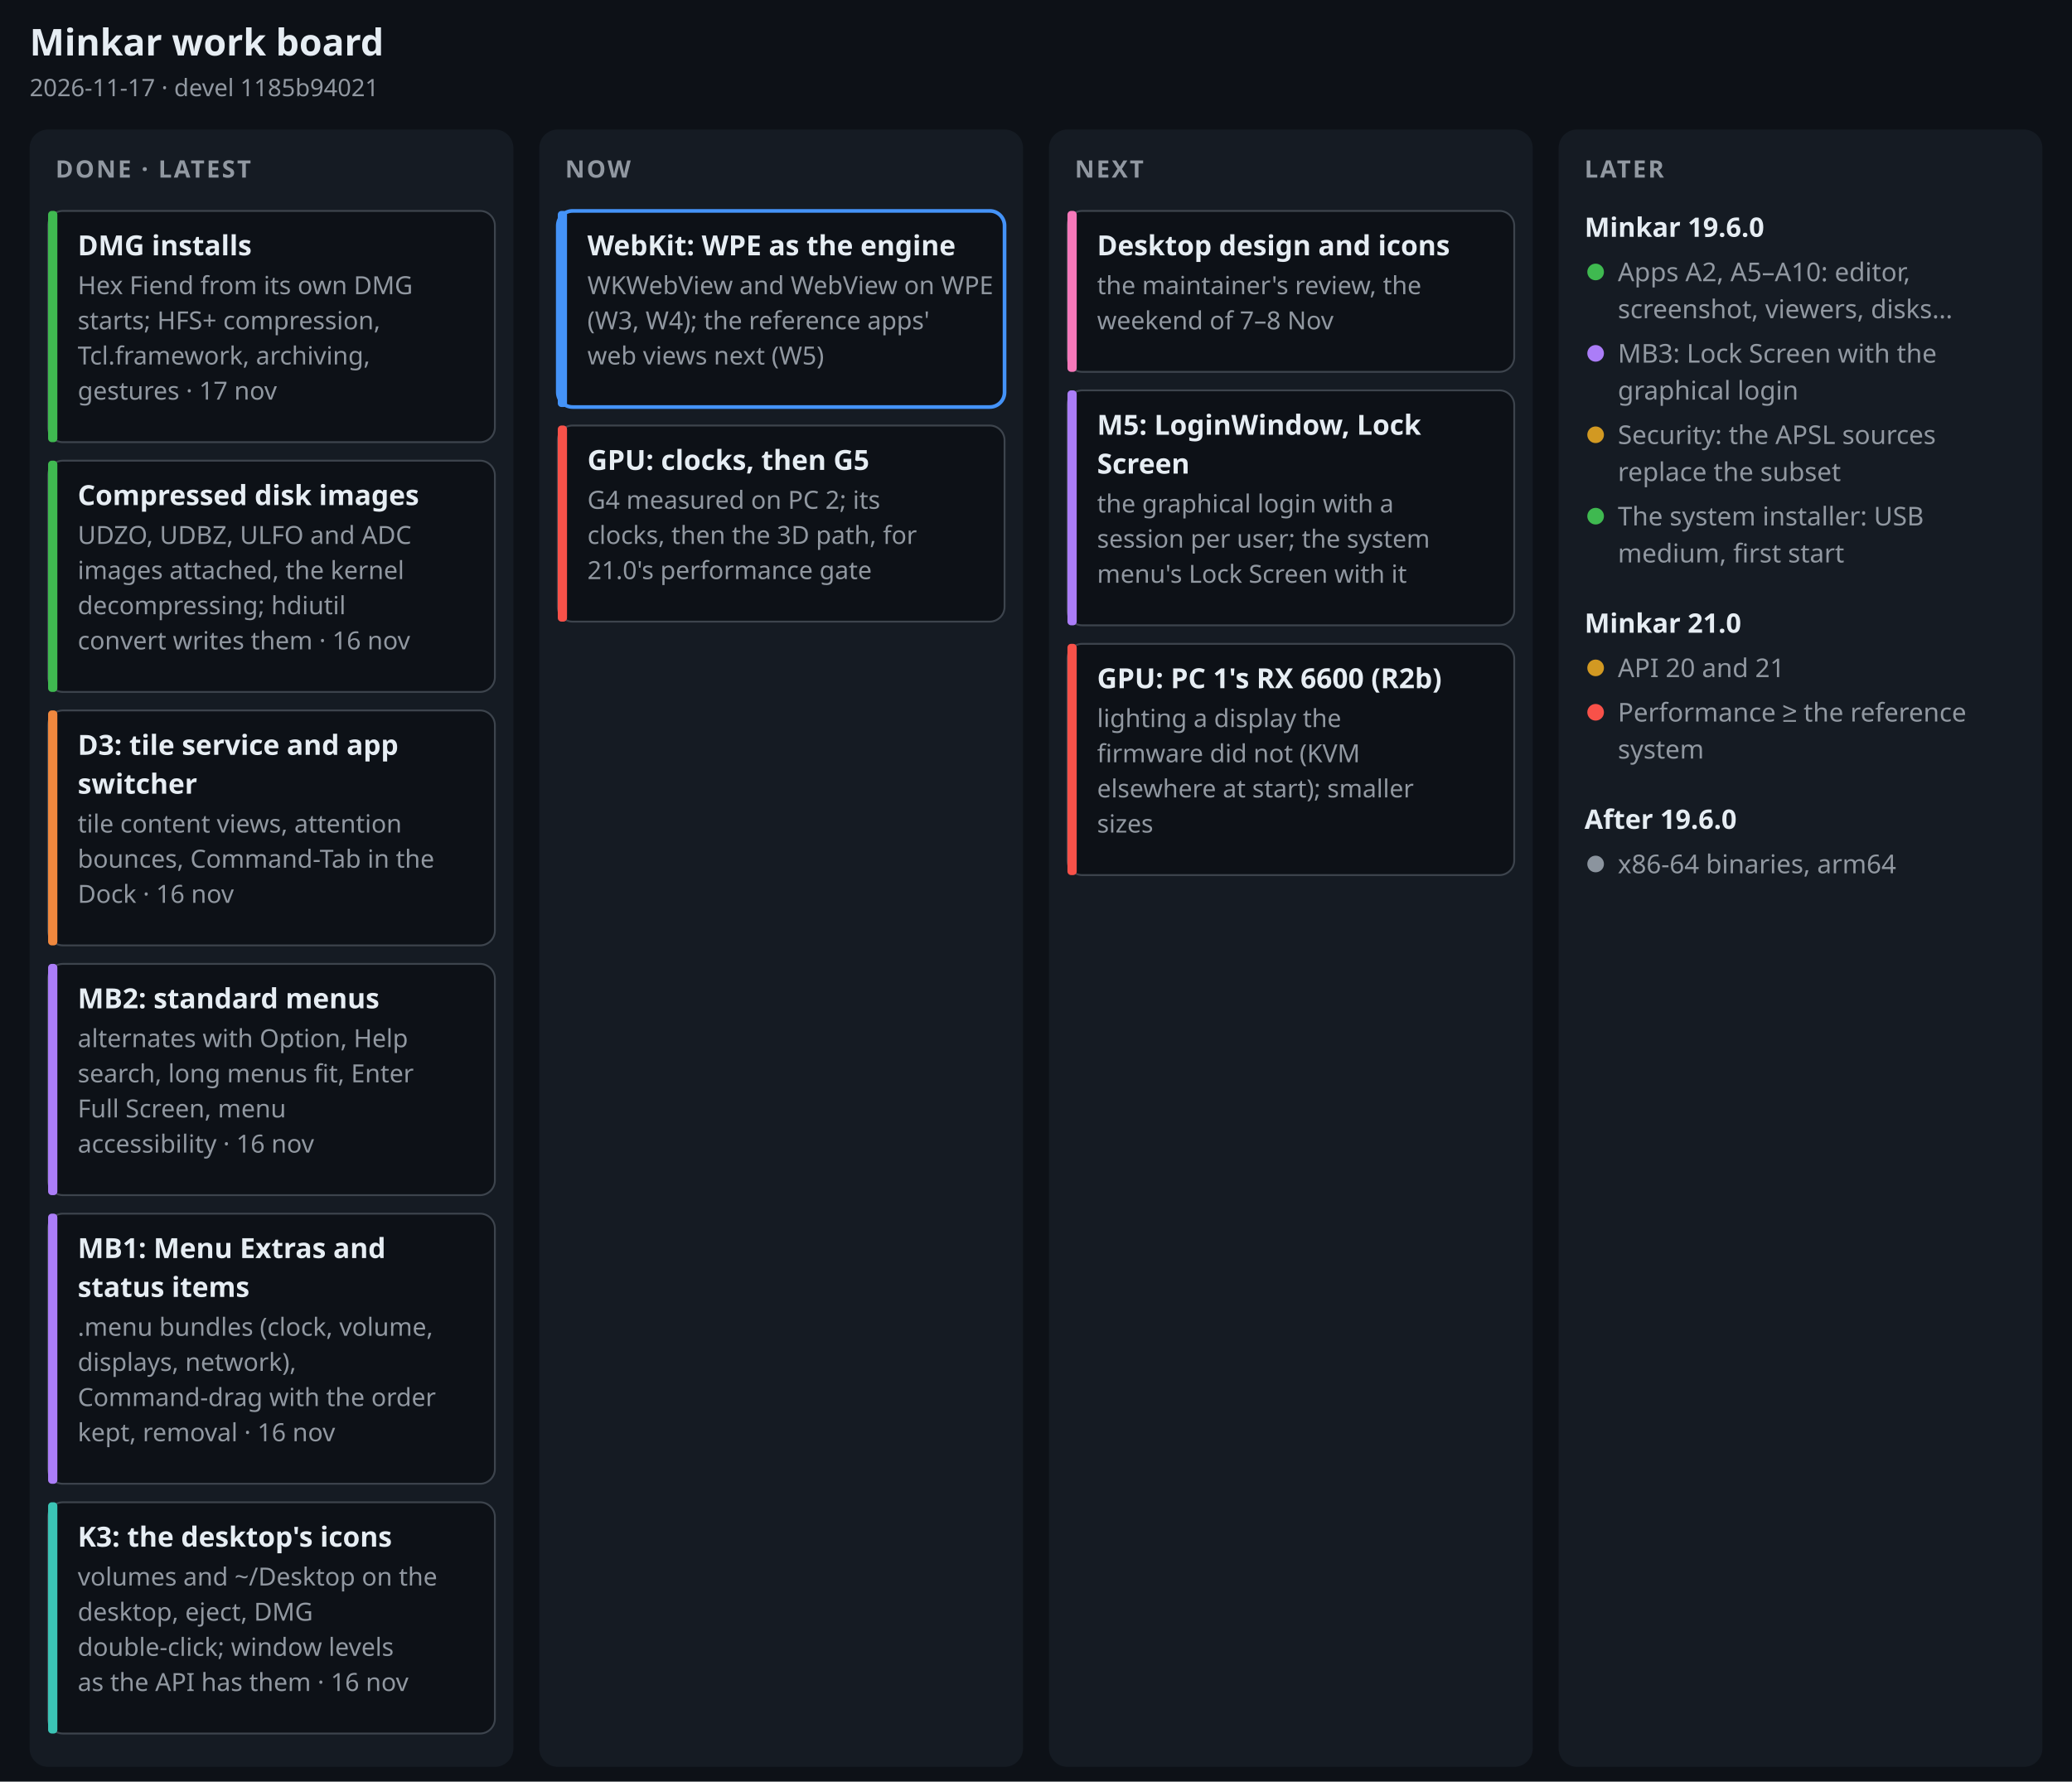
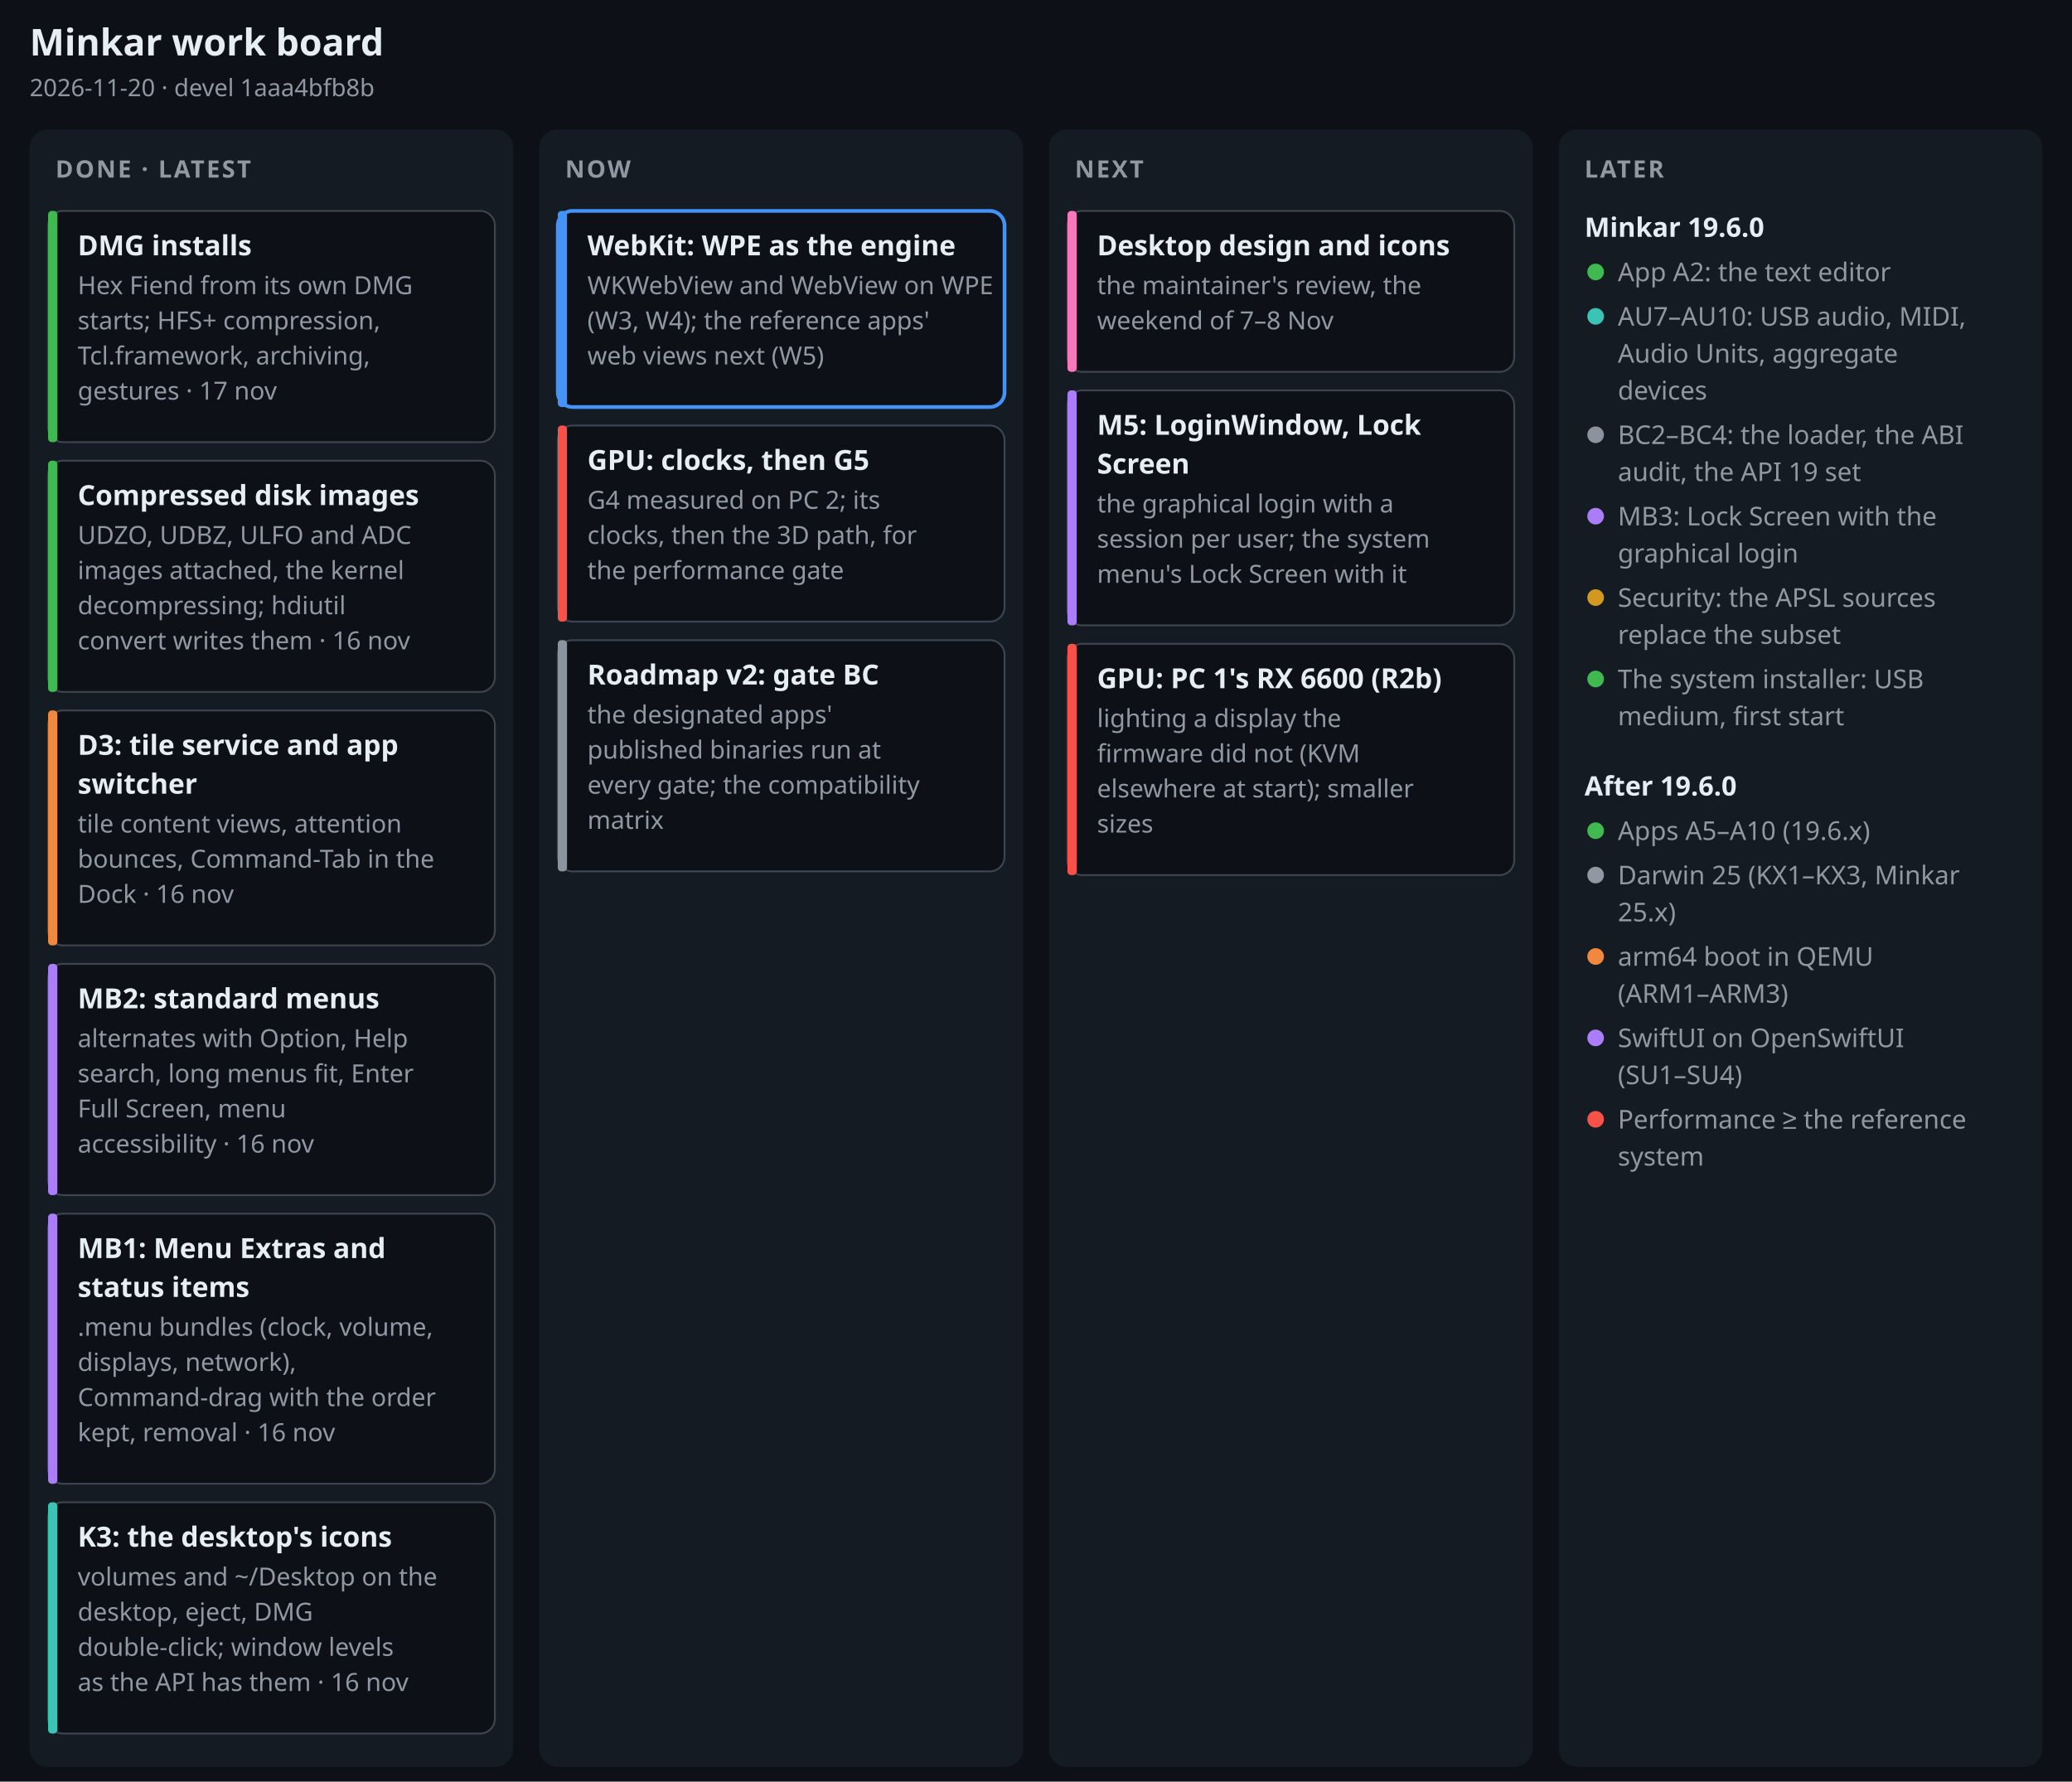
- <svg xmlns="http://www.w3.org/2000/svg" width="1120" height="963" viewBox="0 0 1120 963" font-family="-apple-system, BlinkMacSystemFont, 'Segoe UI', 'Noto Sans', Helvetica, Arial, sans-serif" role="img" aria-label="Minkar work board, 2026-11-17">
+ <svg xmlns="http://www.w3.org/2000/svg" width="1120" height="963" viewBox="0 0 1120 963" font-family="-apple-system, BlinkMacSystemFont, 'Segoe UI', 'Noto Sans', Helvetica, Arial, sans-serif" role="img" aria-label="Minkar work board, 2026-11-20">
  <rect width="1120" height="963" fill="#0d1117" />
  <text x="16" y="30" font-size="20" font-weight="700" fill="#e6edf3" text-anchor="start">Minkar work board</text>
-   <text x="16" y="52" font-size="13" font-weight="400" fill="#9198a1" text-anchor="start">2026-11-17 · devel 1185b94021</text>
+   <text x="16" y="52" font-size="13" font-weight="400" fill="#9198a1" text-anchor="start">2026-11-20 · devel 1aaa4bfb8b</text>
  <rect x="16" y="70" width="261.5" height="885" rx="10" fill="#151b23" />
  <text x="30" y="96" font-size="13" font-weight="700" fill="#9198a1" text-anchor="start" letter-spacing=".08em">DONE · LATEST</text>
  <rect x="26" y="114" width="241.5" height="125" rx="8" fill="#0d1117" stroke="#3d444d" stroke-width="1" />
  <rect x="26" y="114" width="5" height="125" rx="2" fill="#3fb950" />
  <text x="42" y="138" font-size="15" font-weight="650" fill="#e6edf3" text-anchor="start">DMG installs</text>
  <text x="42" y="159" font-size="13.5" font-weight="400" fill="#9198a1" text-anchor="start">Hex Fiend from its own DMG</text>
  <text x="42" y="178" font-size="13.5" font-weight="400" fill="#9198a1" text-anchor="start">starts; HFS+ compression,</text>
  <text x="42" y="197" font-size="13.5" font-weight="400" fill="#9198a1" text-anchor="start">Tcl.framework, archiving,</text>
  <text x="42" y="216" font-size="13.5" font-weight="400" fill="#9198a1" text-anchor="start">gestures · 17 nov</text>
  <rect x="26" y="249" width="241.5" height="125" rx="8" fill="#0d1117" stroke="#3d444d" stroke-width="1" />
  <rect x="26" y="249" width="5" height="125" rx="2" fill="#3fb950" />
  <text x="42" y="273" font-size="15" font-weight="650" fill="#e6edf3" text-anchor="start">Compressed disk images</text>
  <text x="42" y="294" font-size="13.5" font-weight="400" fill="#9198a1" text-anchor="start">UDZO, UDBZ, ULFO and ADC</text>
  <text x="42" y="313" font-size="13.5" font-weight="400" fill="#9198a1" text-anchor="start">images attached, the kernel</text>
  <text x="42" y="332" font-size="13.5" font-weight="400" fill="#9198a1" text-anchor="start">decompressing; hdiutil</text>
  <text x="42" y="351" font-size="13.5" font-weight="400" fill="#9198a1" text-anchor="start">convert writes them · 16 nov</text>
  <rect x="26" y="384" width="241.5" height="127" rx="8" fill="#0d1117" stroke="#3d444d" stroke-width="1" />
  <rect x="26" y="384" width="5" height="127" rx="2" fill="#f0883e" />
  <text x="42" y="408" font-size="15" font-weight="650" fill="#e6edf3" text-anchor="start">D3: tile service and app</text>
  <text x="42" y="429" font-size="15" font-weight="650" fill="#e6edf3" text-anchor="start">switcher</text>
  <text x="42" y="450" font-size="13.5" font-weight="400" fill="#9198a1" text-anchor="start">tile content views, attention</text>
  <text x="42" y="469" font-size="13.5" font-weight="400" fill="#9198a1" text-anchor="start">bounces, Command-Tab in the</text>
  <text x="42" y="488" font-size="13.5" font-weight="400" fill="#9198a1" text-anchor="start">Dock · 16 nov</text>
  <rect x="26" y="521" width="241.5" height="125" rx="8" fill="#0d1117" stroke="#3d444d" stroke-width="1" />
  <rect x="26" y="521" width="5" height="125" rx="2" fill="#ab7df8" />
  <text x="42" y="545" font-size="15" font-weight="650" fill="#e6edf3" text-anchor="start">MB2: standard menus</text>
  <text x="42" y="566" font-size="13.5" font-weight="400" fill="#9198a1" text-anchor="start">alternates with Option, Help</text>
  <text x="42" y="585" font-size="13.5" font-weight="400" fill="#9198a1" text-anchor="start">search, long menus fit, Enter</text>
  <text x="42" y="604" font-size="13.5" font-weight="400" fill="#9198a1" text-anchor="start">Full Screen, menu</text>
  <text x="42" y="623" font-size="13.5" font-weight="400" fill="#9198a1" text-anchor="start">accessibility · 16 nov</text>
  <rect x="26" y="656" width="241.5" height="146" rx="8" fill="#0d1117" stroke="#3d444d" stroke-width="1" />
  <rect x="26" y="656" width="5" height="146" rx="2" fill="#ab7df8" />
  <text x="42" y="680" font-size="15" font-weight="650" fill="#e6edf3" text-anchor="start">MB1: Menu Extras and</text>
  <text x="42" y="701" font-size="15" font-weight="650" fill="#e6edf3" text-anchor="start">status items</text>
  <text x="42" y="722" font-size="13.5" font-weight="400" fill="#9198a1" text-anchor="start">.menu bundles (clock, volume,</text>
  <text x="42" y="741" font-size="13.5" font-weight="400" fill="#9198a1" text-anchor="start">displays, network),</text>
  <text x="42" y="760" font-size="13.5" font-weight="400" fill="#9198a1" text-anchor="start">Command-drag with the order</text>
  <text x="42" y="779" font-size="13.5" font-weight="400" fill="#9198a1" text-anchor="start">kept, removal · 16 nov</text>
  <rect x="26" y="812" width="241.5" height="125" rx="8" fill="#0d1117" stroke="#3d444d" stroke-width="1" />
  <rect x="26" y="812" width="5" height="125" rx="2" fill="#3bc4b5" />
  <text x="42" y="836" font-size="15" font-weight="650" fill="#e6edf3" text-anchor="start">K3: the desktop's icons</text>
  <text x="42" y="857" font-size="13.5" font-weight="400" fill="#9198a1" text-anchor="start">volumes and ~/Desktop on the</text>
  <text x="42" y="876" font-size="13.5" font-weight="400" fill="#9198a1" text-anchor="start">desktop, eject, DMG</text>
  <text x="42" y="895" font-size="13.5" font-weight="400" fill="#9198a1" text-anchor="start">double-click; window levels</text>
  <text x="42" y="914" font-size="13.5" font-weight="400" fill="#9198a1" text-anchor="start">as the API has them · 16 nov</text>
  <rect x="291.5" y="70" width="261.5" height="885" rx="10" fill="#151b23" />
  <text x="305.5" y="96" font-size="13" font-weight="700" fill="#9198a1" text-anchor="start" letter-spacing=".08em">NOW</text>
  <rect x="301.5" y="114" width="241.5" height="106" rx="8" fill="#0d1117" stroke="#4493f8" stroke-width="2" />
  <rect x="301.5" y="114" width="5" height="106" rx="2" fill="#4493f8" />
  <text x="317.5" y="138" font-size="15" font-weight="650" fill="#e6edf3" text-anchor="start">WebKit: WPE as the engine</text>
  <text x="317.5" y="159" font-size="13.5" font-weight="400" fill="#9198a1" text-anchor="start">WKWebView and WebView on WPE</text>
  <text x="317.5" y="178" font-size="13.5" font-weight="400" fill="#9198a1" text-anchor="start">(W3, W4); the reference apps'</text>
  <text x="317.5" y="197" font-size="13.5" font-weight="400" fill="#9198a1" text-anchor="start">web views next (W5)</text>
  <rect x="301.5" y="230" width="241.5" height="106" rx="8" fill="#0d1117" stroke="#3d444d" stroke-width="1" />
  <rect x="301.5" y="230" width="5" height="106" rx="2" fill="#f85149" />
  <text x="317.5" y="254" font-size="15" font-weight="650" fill="#e6edf3" text-anchor="start">GPU: clocks, then G5</text>
  <text x="317.5" y="275" font-size="13.5" font-weight="400" fill="#9198a1" text-anchor="start">G4 measured on PC 2; its</text>
  <text x="317.5" y="294" font-size="13.5" font-weight="400" fill="#9198a1" text-anchor="start">clocks, then the 3D path, for</text>
-   <text x="317.5" y="313" font-size="13.5" font-weight="400" fill="#9198a1" text-anchor="start">21.0's performance gate</text>
+   <text x="317.5" y="313" font-size="13.5" font-weight="400" fill="#9198a1" text-anchor="start">the performance gate</text>
+   <rect x="301.5" y="346" width="241.5" height="125" rx="8" fill="#0d1117" stroke="#3d444d" stroke-width="1" />
+   <rect x="301.5" y="346" width="5" height="125" rx="2" fill="#8b949e" />
+   <text x="317.5" y="370" font-size="15" font-weight="650" fill="#e6edf3" text-anchor="start">Roadmap v2: gate BC</text>
+   <text x="317.5" y="391" font-size="13.5" font-weight="400" fill="#9198a1" text-anchor="start">the designated apps'</text>
+   <text x="317.5" y="410" font-size="13.5" font-weight="400" fill="#9198a1" text-anchor="start">published binaries run at</text>
+   <text x="317.5" y="429" font-size="13.5" font-weight="400" fill="#9198a1" text-anchor="start">every gate; the compatibility</text>
+   <text x="317.5" y="448" font-size="13.5" font-weight="400" fill="#9198a1" text-anchor="start">matrix</text>
  <rect x="567" y="70" width="261.5" height="885" rx="10" fill="#151b23" />
  <text x="581" y="96" font-size="13" font-weight="700" fill="#9198a1" text-anchor="start" letter-spacing=".08em">NEXT</text>
  <rect x="577" y="114" width="241.5" height="87" rx="8" fill="#0d1117" stroke="#3d444d" stroke-width="1" />
  <rect x="577" y="114" width="5" height="87" rx="2" fill="#f778ba" />
  <text x="593" y="138" font-size="15" font-weight="650" fill="#e6edf3" text-anchor="start">Desktop design and icons</text>
  <text x="593" y="159" font-size="13.5" font-weight="400" fill="#9198a1" text-anchor="start">the maintainer's review, the</text>
  <text x="593" y="178" font-size="13.5" font-weight="400" fill="#9198a1" text-anchor="start">weekend of 7–8 Nov</text>
  <rect x="577" y="211" width="241.5" height="127" rx="8" fill="#0d1117" stroke="#3d444d" stroke-width="1" />
  <rect x="577" y="211" width="5" height="127" rx="2" fill="#ab7df8" />
  <text x="593" y="235" font-size="15" font-weight="650" fill="#e6edf3" text-anchor="start">M5: LoginWindow, Lock</text>
  <text x="593" y="256" font-size="15" font-weight="650" fill="#e6edf3" text-anchor="start">Screen</text>
  <text x="593" y="277" font-size="13.5" font-weight="400" fill="#9198a1" text-anchor="start">the graphical login with a</text>
  <text x="593" y="296" font-size="13.5" font-weight="400" fill="#9198a1" text-anchor="start">session per user; the system</text>
  <text x="593" y="315" font-size="13.5" font-weight="400" fill="#9198a1" text-anchor="start">menu's Lock Screen with it</text>
  <rect x="577" y="348" width="241.5" height="125" rx="8" fill="#0d1117" stroke="#3d444d" stroke-width="1" />
  <rect x="577" y="348" width="5" height="125" rx="2" fill="#f85149" />
  <text x="593" y="372" font-size="15" font-weight="650" fill="#e6edf3" text-anchor="start">GPU: PC 1's RX 6600 (R2b)</text>
  <text x="593" y="393" font-size="13.5" font-weight="400" fill="#9198a1" text-anchor="start">lighting a display the</text>
  <text x="593" y="412" font-size="13.5" font-weight="400" fill="#9198a1" text-anchor="start">firmware did not (KVM</text>
  <text x="593" y="431" font-size="13.5" font-weight="400" fill="#9198a1" text-anchor="start">elsewhere at start); smaller</text>
  <text x="593" y="450" font-size="13.5" font-weight="400" fill="#9198a1" text-anchor="start">sizes</text>
  <rect x="842.5" y="70" width="261.5" height="885" rx="10" fill="#151b23" />
  <text x="856.5" y="96" font-size="13" font-weight="700" fill="#9198a1" text-anchor="start" letter-spacing=".08em">LATER</text>
  <text x="856.5" y="128" font-size="14.5" font-weight="700" fill="#e6edf3" text-anchor="start">Minkar 19.6.0</text>
  <circle cx="862.5" cy="147" r="4.5" fill="#3fb950" />
-   <text x="874.5" y="152" font-size="14" font-weight="400" fill="#9198a1" text-anchor="start">Apps A2, A5–A10: editor,</text>
-   <text x="874.5" y="172" font-size="14" font-weight="400" fill="#9198a1" text-anchor="start">screenshot, viewers, disks…</text>
-   <circle cx="862.5" cy="191" r="4.5" fill="#ab7df8" />
-   <text x="874.5" y="196" font-size="14" font-weight="400" fill="#9198a1" text-anchor="start">MB3: Lock Screen with the</text>
-   <text x="874.5" y="216" font-size="14" font-weight="400" fill="#9198a1" text-anchor="start">graphical login</text>
-   <circle cx="862.5" cy="235" r="4.5" fill="#d29922" />
-   <text x="874.5" y="240" font-size="14" font-weight="400" fill="#9198a1" text-anchor="start">Security: the APSL sources</text>
-   <text x="874.5" y="260" font-size="14" font-weight="400" fill="#9198a1" text-anchor="start">replace the subset</text>
-   <circle cx="862.5" cy="279" r="4.5" fill="#3fb950" />
-   <text x="874.5" y="284" font-size="14" font-weight="400" fill="#9198a1" text-anchor="start">The system installer: USB</text>
-   <text x="874.5" y="304" font-size="14" font-weight="400" fill="#9198a1" text-anchor="start">medium, first start</text>
-   <text x="856.5" y="342" font-size="14.5" font-weight="700" fill="#e6edf3" text-anchor="start">Minkar 21.0</text>
-   <circle cx="862.5" cy="361" r="4.5" fill="#d29922" />
-   <text x="874.5" y="366" font-size="14" font-weight="400" fill="#9198a1" text-anchor="start">API 20 and 21</text>
-   <circle cx="862.5" cy="385" r="4.5" fill="#f85149" />
-   <text x="874.5" y="390" font-size="14" font-weight="400" fill="#9198a1" text-anchor="start">Performance ≥ the reference</text>
-   <text x="874.5" y="410" font-size="14" font-weight="400" fill="#9198a1" text-anchor="start">system</text>
-   <text x="856.5" y="448" font-size="14.5" font-weight="700" fill="#e6edf3" text-anchor="start">After 19.6.0</text>
-   <circle cx="862.5" cy="467" r="4.5" fill="#8b949e" />
-   <text x="874.5" y="472" font-size="14" font-weight="400" fill="#9198a1" text-anchor="start">x86-64 binaries, arm64</text>
+   <text x="874.5" y="152" font-size="14" font-weight="400" fill="#9198a1" text-anchor="start">App A2: the text editor</text>
+   <circle cx="862.5" cy="171" r="4.5" fill="#3bc4b5" />
+   <text x="874.5" y="176" font-size="14" font-weight="400" fill="#9198a1" text-anchor="start">AU7–AU10: USB audio, MIDI,</text>
+   <text x="874.5" y="196" font-size="14" font-weight="400" fill="#9198a1" text-anchor="start">Audio Units, aggregate</text>
+   <text x="874.5" y="216" font-size="14" font-weight="400" fill="#9198a1" text-anchor="start">devices</text>
+   <circle cx="862.5" cy="235" r="4.5" fill="#8b949e" />
+   <text x="874.5" y="240" font-size="14" font-weight="400" fill="#9198a1" text-anchor="start">BC2–BC4: the loader, the ABI</text>
+   <text x="874.5" y="260" font-size="14" font-weight="400" fill="#9198a1" text-anchor="start">audit, the API 19 set</text>
+   <circle cx="862.5" cy="279" r="4.5" fill="#ab7df8" />
+   <text x="874.5" y="284" font-size="14" font-weight="400" fill="#9198a1" text-anchor="start">MB3: Lock Screen with the</text>
+   <text x="874.5" y="304" font-size="14" font-weight="400" fill="#9198a1" text-anchor="start">graphical login</text>
+   <circle cx="862.5" cy="323" r="4.5" fill="#d29922" />
+   <text x="874.5" y="328" font-size="14" font-weight="400" fill="#9198a1" text-anchor="start">Security: the APSL sources</text>
+   <text x="874.5" y="348" font-size="14" font-weight="400" fill="#9198a1" text-anchor="start">replace the subset</text>
+   <circle cx="862.5" cy="367" r="4.5" fill="#3fb950" />
+   <text x="874.5" y="372" font-size="14" font-weight="400" fill="#9198a1" text-anchor="start">The system installer: USB</text>
+   <text x="874.5" y="392" font-size="14" font-weight="400" fill="#9198a1" text-anchor="start">medium, first start</text>
+   <text x="856.5" y="430" font-size="14.5" font-weight="700" fill="#e6edf3" text-anchor="start">After 19.6.0</text>
+   <circle cx="862.5" cy="449" r="4.5" fill="#3fb950" />
+   <text x="874.5" y="454" font-size="14" font-weight="400" fill="#9198a1" text-anchor="start">Apps A5–A10 (19.6.x)</text>
+   <circle cx="862.5" cy="473" r="4.5" fill="#9198a1" />
+   <text x="874.5" y="478" font-size="14" font-weight="400" fill="#9198a1" text-anchor="start">Darwin 25 (KX1–KX3, Minkar</text>
+   <text x="874.5" y="498" font-size="14" font-weight="400" fill="#9198a1" text-anchor="start">25.x)</text>
+   <circle cx="862.5" cy="517" r="4.5" fill="#f0883e" />
+   <text x="874.5" y="522" font-size="14" font-weight="400" fill="#9198a1" text-anchor="start">arm64 boot in QEMU</text>
+   <text x="874.5" y="542" font-size="14" font-weight="400" fill="#9198a1" text-anchor="start">(ARM1–ARM3)</text>
+   <circle cx="862.5" cy="561" r="4.5" fill="#ab7df8" />
+   <text x="874.5" y="566" font-size="14" font-weight="400" fill="#9198a1" text-anchor="start">SwiftUI on OpenSwiftUI</text>
+   <text x="874.5" y="586" font-size="14" font-weight="400" fill="#9198a1" text-anchor="start">(SU1–SU4)</text>
+   <circle cx="862.5" cy="605" r="4.5" fill="#f85149" />
+   <text x="874.5" y="610" font-size="14" font-weight="400" fill="#9198a1" text-anchor="start">Performance ≥ the reference</text>
+   <text x="874.5" y="630" font-size="14" font-weight="400" fill="#9198a1" text-anchor="start">system</text>
</svg>
